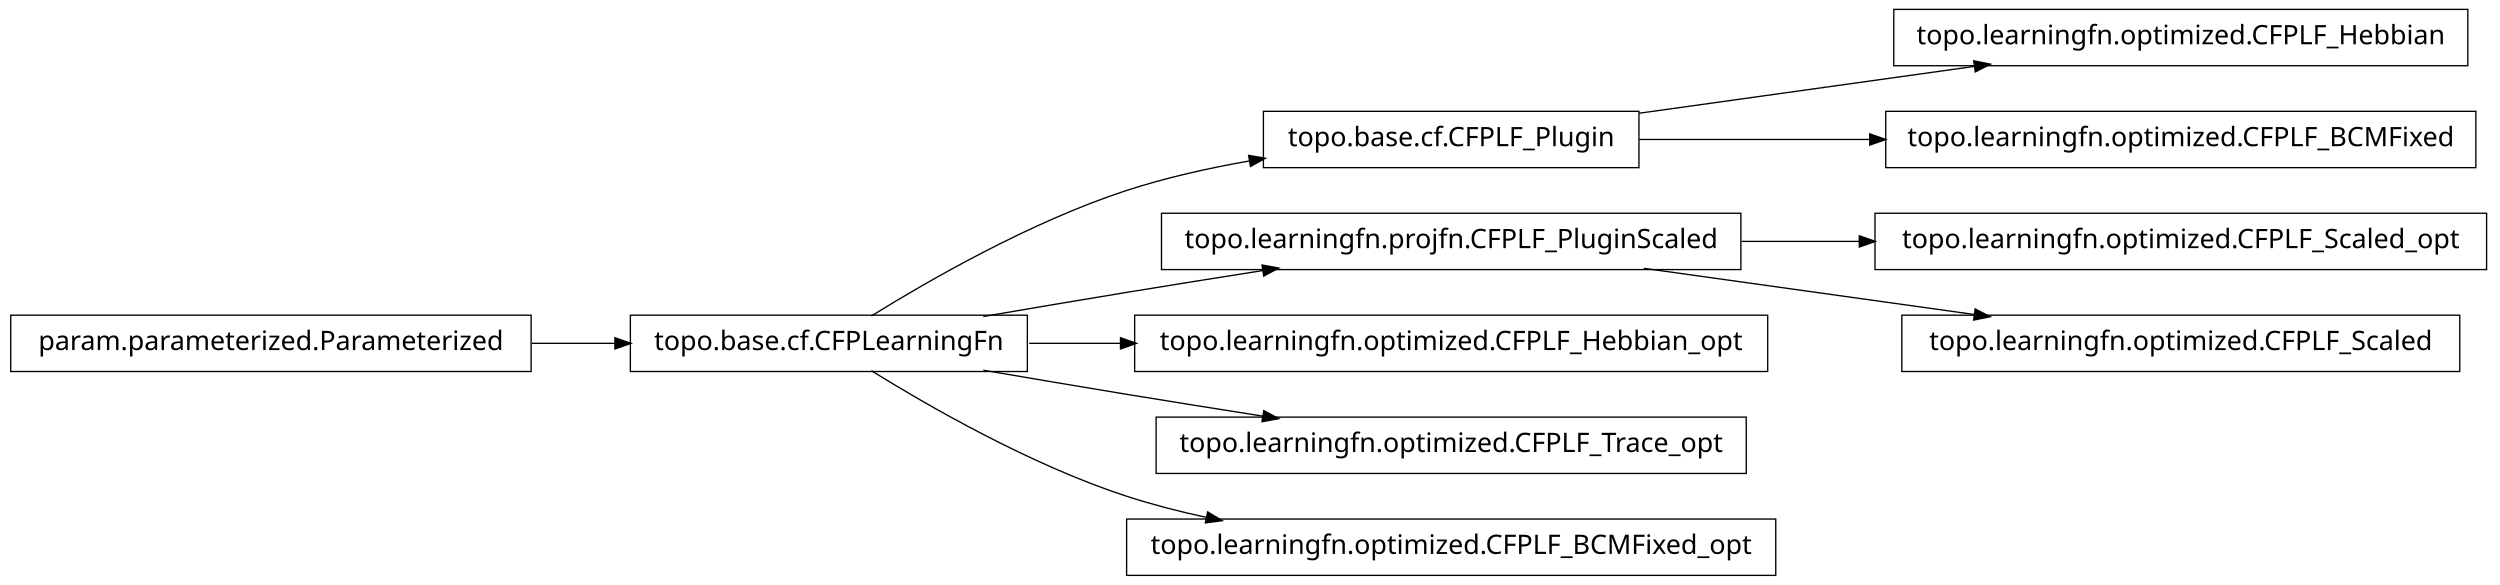
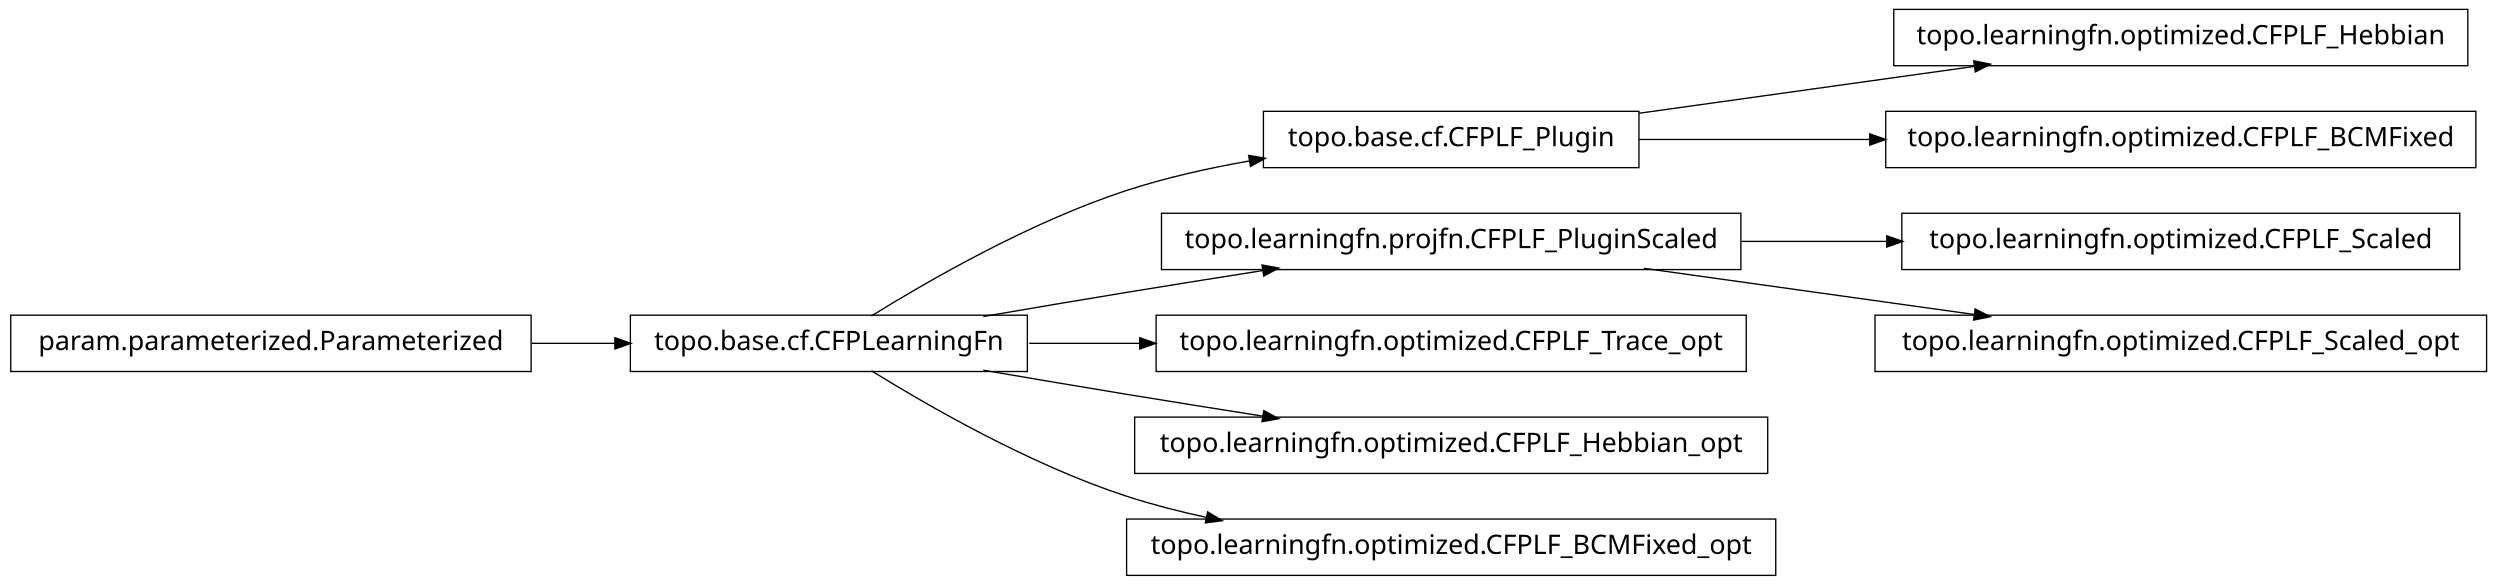
<svg xmlns="http://www.w3.org/2000/svg" width="932pt" height="218pt" viewBox="0.00 0.00 932.00 218.00">
  <g id="graph1" class="graph" transform="scale(1 1) rotate(0) translate(4 214)">
    <polygon fill="white" stroke="white" points="-4,5 -4,-214 929,-214 929,5 -4,5" />
    <g id="node1" class="node">
+       <polygon fill="none" stroke="black" stroke-width="0.5" points="607,-172.5 467,-172.5 467,-151.5 607,-151.5 607,-172.5" />
+       <text text-anchor="middle" x="537" y="-159.5" font-family="Vera" font-size="10.00">topo.base.cf.CFPLF_Plugin</text>
+     </g>
+     <g id="node4" class="node">
      <polygon fill="none" stroke="black" stroke-width="0.5" points="916,-210.5 702,-210.5 702,-189.5 916,-189.5 916,-210.5" />
      <text text-anchor="middle" x="809" y="-197.5" font-family="Vera" font-size="10.00">topo.learningfn.optimized.CFPLF_Hebbian</text>
    </g>
-     <g id="node2" class="node">
-       <polygon fill="none" stroke="black" stroke-width="0.5" points="607,-172.5 467,-172.5 467,-151.5 607,-151.5 607,-172.5" />
-       <text text-anchor="middle" x="537" y="-159.5" font-family="Vera" font-size="10.00">topo.base.cf.CFPLF_Plugin</text>
-     </g>
-     <g id="edge2" class="edge">
+     <g id="edge4" class="edge">
      <path fill="none" stroke="black" stroke-width="0.5" d="M607.047,-171.786C645.31,-177.132 692.763,-183.761 732.055,-189.25" />
      <polygon fill="black" stroke="black" points="732.102,-191.024 737.296,-189.983 732.586,-187.557 732.102,-191.024" />
    </g>
-     <g id="node17" class="node">
+     <g id="node18" class="node">
      <polygon fill="none" stroke="black" stroke-width="0.5" points="919,-172.5 699,-172.5 699,-151.5 919,-151.5 919,-172.5" />
      <text text-anchor="middle" x="809" y="-159.5" font-family="Vera" font-size="10.00">topo.learningfn.optimized.CFPLF_BCMFixed</text>
    </g>
-     <g id="edge16" class="edge">
+     <g id="edge18" class="edge">
      <path fill="none" stroke="black" stroke-width="0.5" d="M607.047,-162C633.31,-162 663.902,-162 693.213,-162" />
      <polygon fill="black" stroke="black" points="693.286,-163.75 698.286,-162 693.286,-160.25 693.286,-163.75" />
    </g>
-     <g id="node4" class="node">
+     <g id="node2" class="node">
+       <polygon fill="none" stroke="black" stroke-width="0.5" points="379,-96.5 231,-96.5 231,-75.5 379,-75.5 379,-96.5" />
+       <text text-anchor="middle" x="305" y="-83.5" font-family="Vera" font-size="10.00">topo.base.cf.CFPLearningFn</text>
+     </g>
+     <g id="edge2" class="edge">
+       <path fill="none" stroke="black" stroke-width="0.5" d="M320.839,-96.203C341.762,-109.184 380.162,-131.319 416,-143 430.531,-147.736 446.441,-151.311 461.81,-154.002" />
+       <polygon fill="black" stroke="black" points="461.776,-155.772 466.998,-154.882 462.361,-152.321 461.776,-155.772" />
+     </g>
+     <g id="node6" class="node">
      <polygon fill="none" stroke="black" stroke-width="0.5" points="645,-134.5 429,-134.5 429,-113.5 645,-113.5 645,-134.5" />
      <text text-anchor="middle" x="537" y="-121.5" font-family="Vera" font-size="10.00">topo.learningfn.projfn.CFPLF_PluginScaled</text>
    </g>
-     <g id="node7" class="node">
-       <polygon fill="none" stroke="black" stroke-width="0.5" points="923,-134.5 695,-134.5 695,-113.5 923,-113.5 923,-134.5" />
-       <text text-anchor="middle" x="809" y="-121.5" font-family="Vera" font-size="10.00">topo.learningfn.optimized.CFPLF_Scaled_opt</text>
+     <g id="edge6" class="edge">
+       <path fill="none" stroke="black" stroke-width="0.5" d="M362.586,-96.012C379.762,-98.957 398.636,-102.151 416,-105 432.449,-107.699 450.17,-110.527 466.842,-113.151" />
+       <polygon fill="black" stroke="black" points="466.768,-114.911 471.98,-113.959 467.312,-111.454 466.768,-114.911" />
    </g>
-     <g id="edge6" class="edge">
-       <path fill="none" stroke="black" stroke-width="0.5" d="M645.283,-124C659.665,-124 674.479,-124 689.044,-124" />
-       <polygon fill="black" stroke="black" points="689.397,-125.75 694.397,-124 689.397,-122.25 689.397,-125.75" />
+     <g id="node9" class="node">
+       <polygon fill="none" stroke="black" stroke-width="0.5" points="647,-96.5 427,-96.5 427,-75.5 647,-75.5 647,-96.5" />
+       <text text-anchor="middle" x="537" y="-83.5" font-family="Vera" font-size="10.00">topo.learningfn.optimized.CFPLF_Trace_opt</text>
+     </g>
+     <g id="edge8" class="edge">
+       <path fill="none" stroke="black" stroke-width="0.5" d="M379.683,-86C392.896,-86 406.932,-86 420.969,-86" />
+       <polygon fill="black" stroke="black" points="421.139,-87.75 426.139,-86 421.139,-84.25 421.139,-87.75" />
+     </g>
+     <g id="node11" class="node">
+       <polygon fill="none" stroke="black" stroke-width="0.5" points="655,-58.5 419,-58.5 419,-37.5 655,-37.5 655,-58.5" />
+       <text text-anchor="middle" x="537" y="-45.5" font-family="Vera" font-size="10.00">topo.learningfn.optimized.CFPLF_Hebbian_opt</text>
+     </g>
+     <g id="edge10" class="edge">
+       <path fill="none" stroke="black" stroke-width="0.5" d="M362.586,-75.988C379.762,-73.043 398.636,-69.849 416,-67 432.449,-64.301 450.17,-61.473 466.842,-58.849" />
+       <polygon fill="black" stroke="black" points="467.312,-60.546 471.98,-58.041 466.768,-57.089 467.312,-60.546" />
+     </g>
+     <g id="node20" class="node">
+       <polygon fill="none" stroke="black" stroke-width="0.5" points="658,-20.5 416,-20.5 416,0.5 658,0.5 658,-20.5" />
+       <text text-anchor="middle" x="537" y="-7.5" font-family="Vera" font-size="10.00">topo.learningfn.optimized.CFPLF_BCMFixed_opt</text>
+     </g>
+     <g id="edge20" class="edge">
+       <path fill="none" stroke="black" stroke-width="0.5" d="M320.839,-75.797C341.762,-62.816 380.162,-40.681 416,-29 425.556,-25.885 435.708,-23.273 445.91,-21.084" />
+       <polygon fill="black" stroke="black" points="446.381,-22.774 450.92,-20.043 445.669,-19.347 446.381,-22.774" />
+     </g>
+     <g id="node13" class="node">
+       <polygon fill="none" stroke="black" stroke-width="0.5" points="913,-134.5 705,-134.5 705,-113.5 913,-113.5 913,-134.5" />
+       <text text-anchor="middle" x="809" y="-121.5" font-family="Vera" font-size="10.00">topo.learningfn.optimized.CFPLF_Scaled</text>
+     </g>
+     <g id="edge12" class="edge">
+       <path fill="none" stroke="black" stroke-width="0.5" d="M645.283,-124C663.158,-124 681.7,-124 699.603,-124" />
+       <polygon fill="black" stroke="black" points="699.634,-125.75 704.634,-124 699.634,-122.25 699.634,-125.75" />
    </g>
    <g id="node15" class="node">
-       <polygon fill="none" stroke="black" stroke-width="0.5" points="913,-96.5 705,-96.5 705,-75.5 913,-75.5 913,-96.5" />
-       <text text-anchor="middle" x="809" y="-83.5" font-family="Vera" font-size="10.00">topo.learningfn.optimized.CFPLF_Scaled</text>
+       <polygon fill="none" stroke="black" stroke-width="0.5" points="923,-96.5 695,-96.5 695,-75.5 923,-75.5 923,-96.5" />
+       <text text-anchor="middle" x="809" y="-83.5" font-family="Vera" font-size="10.00">topo.learningfn.optimized.CFPLF_Scaled_opt</text>
    </g>
    <g id="edge14" class="edge">
      <path fill="none" stroke="black" stroke-width="0.5" d="M608.821,-113.966C646.78,-108.663 693.394,-102.151 732.087,-96.745" />
      <polygon fill="black" stroke="black" points="732.539,-98.449 737.249,-96.024 732.055,-94.983 732.539,-98.449" />
    </g>
-     <g id="node5" class="node">
-       <polygon fill="none" stroke="black" stroke-width="0.5" points="379,-96.5 231,-96.5 231,-75.5 379,-75.5 379,-96.5" />
-       <text text-anchor="middle" x="305" y="-83.5" font-family="Vera" font-size="10.00">topo.base.cf.CFPLearningFn</text>
-     </g>
-     <g id="edge20" class="edge">
-       <path fill="none" stroke="black" stroke-width="0.5" d="M320.839,-96.203C341.762,-109.184 380.162,-131.319 416,-143 430.531,-147.736 446.441,-151.311 461.81,-154.002" />
-       <polygon fill="black" stroke="black" points="461.776,-155.772 466.998,-154.882 462.361,-152.321 461.776,-155.772" />
-     </g>
-     <g id="edge4" class="edge">
-       <path fill="none" stroke="black" stroke-width="0.5" d="M362.586,-96.012C379.762,-98.957 398.636,-102.151 416,-105 432.449,-107.699 450.17,-110.527 466.842,-113.151" />
-       <polygon fill="black" stroke="black" points="466.768,-114.911 471.98,-113.959 467.312,-111.454 466.768,-114.911" />
-     </g>
-     <g id="node10" class="node">
-       <polygon fill="none" stroke="black" stroke-width="0.5" points="655,-96.5 419,-96.5 419,-75.5 655,-75.5 655,-96.5" />
-       <text text-anchor="middle" x="537" y="-83.5" font-family="Vera" font-size="10.00">topo.learningfn.optimized.CFPLF_Hebbian_opt</text>
-     </g>
-     <g id="edge8" class="edge">
-       <path fill="none" stroke="black" stroke-width="0.5" d="M379.683,-86C390.694,-86 402.277,-86 413.954,-86" />
-       <polygon fill="black" stroke="black" points="413.964,-87.75 418.964,-86 413.964,-84.25 413.964,-87.75" />
-     </g>
-     <g id="node13" class="node">
-       <polygon fill="none" stroke="black" stroke-width="0.5" points="647,-58.5 427,-58.5 427,-37.5 647,-37.5 647,-58.5" />
-       <text text-anchor="middle" x="537" y="-45.5" font-family="Vera" font-size="10.00">topo.learningfn.optimized.CFPLF_Trace_opt</text>
-     </g>
-     <g id="edge12" class="edge">
-       <path fill="none" stroke="black" stroke-width="0.5" d="M362.586,-75.988C379.762,-73.043 398.636,-69.849 416,-67 432.449,-64.301 450.17,-61.473 466.842,-58.849" />
-       <polygon fill="black" stroke="black" points="467.312,-60.546 471.98,-58.041 466.768,-57.089 467.312,-60.546" />
-     </g>
-     <g id="node19" class="node">
-       <polygon fill="none" stroke="black" stroke-width="0.5" points="658,-20.5 416,-20.5 416,0.5 658,0.5 658,-20.5" />
-       <text text-anchor="middle" x="537" y="-7.5" font-family="Vera" font-size="10.00">topo.learningfn.optimized.CFPLF_BCMFixed_opt</text>
-     </g>
-     <g id="edge18" class="edge">
-       <path fill="none" stroke="black" stroke-width="0.5" d="M320.839,-75.797C341.762,-62.816 380.162,-40.681 416,-29 425.556,-25.885 435.708,-23.273 445.91,-21.084" />
-       <polygon fill="black" stroke="black" points="446.381,-22.774 450.92,-20.043 445.669,-19.347 446.381,-22.774" />
-     </g>
-     <g id="node9" class="node">
+     <g id="node8" class="node">
      <polygon fill="none" stroke="black" stroke-width="0.5" points="194,-96.5 5.68434e-14,-96.5 0,-75.5 194,-75.5 194,-96.5" />
      <text text-anchor="middle" x="97" y="-83.5" font-family="Vera" font-size="10.00">param.parameterized.Parameterized</text>
    </g>
-     <g id="edge10" class="edge">
+     <g id="edge16" class="edge">
      <path fill="none" stroke="black" stroke-width="0.5" d="M194.301,-86C204.655,-86 215.098,-86 225.218,-86" />
      <polygon fill="black" stroke="black" points="225.478,-87.75 230.478,-86 225.477,-84.25 225.478,-87.75" />
    </g>
  </g>
</svg>
